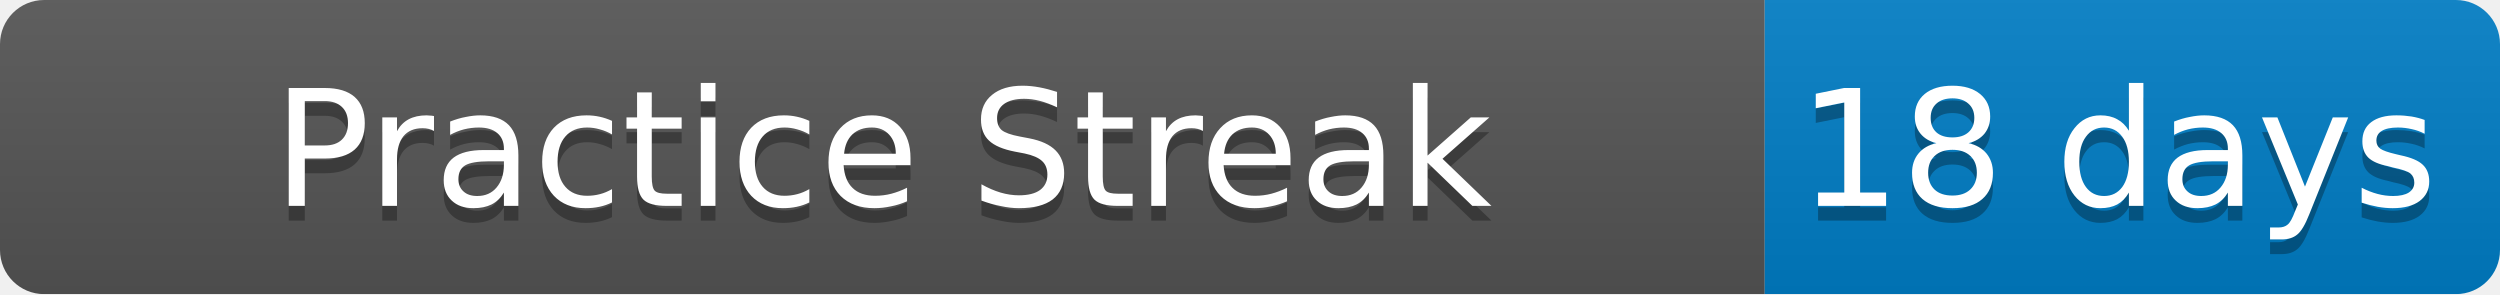
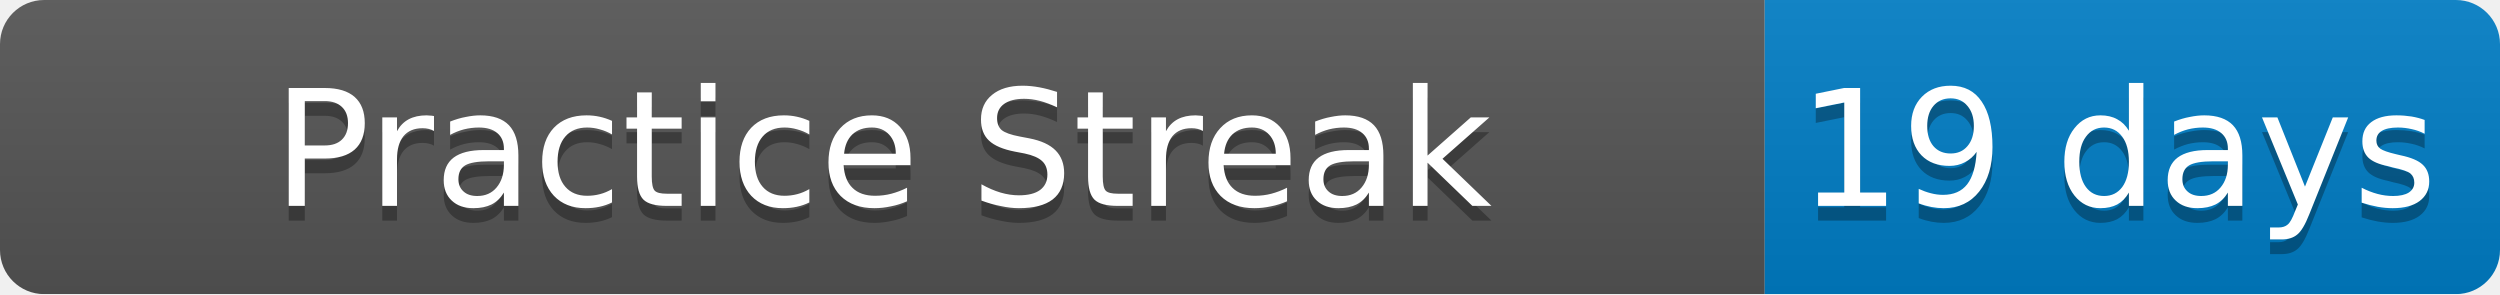
<svg xmlns="http://www.w3.org/2000/svg" width="170" height="20">
  <linearGradient id="b" x2="0" y2="100%">
    <stop offset="0" stop-color="#bbb" stop-opacity=".1" />
    <stop offset="1" stop-opacity=".1" />
  </linearGradient>
  <mask id="a">
    <rect width="170" height="20" rx="3" fill="#fff" />
  </mask>
  <g mask="url(#a)">
    <path fill="#555" d="M0 0h120v20H0z" />
    <path fill="#007ec6" d="M120 0h50v20H120z" />
    <path fill="url(#b)" d="M0 0h170v20H0z" />
  </g>
  <g fill="#fff" text-anchor="middle" font-family="DejaVu Sans,Verdana,Geneva,sans-serif" font-size="11">
    <text x="60" y="15" fill="#010101" fill-opacity=".3">Practice Streak</text>
    <text x="60" y="14">Practice Streak</text>
-     <text x="144" y="15" fill="#010101" fill-opacity=".3">18 days</text>
-     <text x="144" y="14">18 days</text>
+     <text x="144" y="15" fill="#010101" fill-opacity=".3">19 days</text>
+     <text x="144" y="14">19 days</text>
  </g>
</svg>
